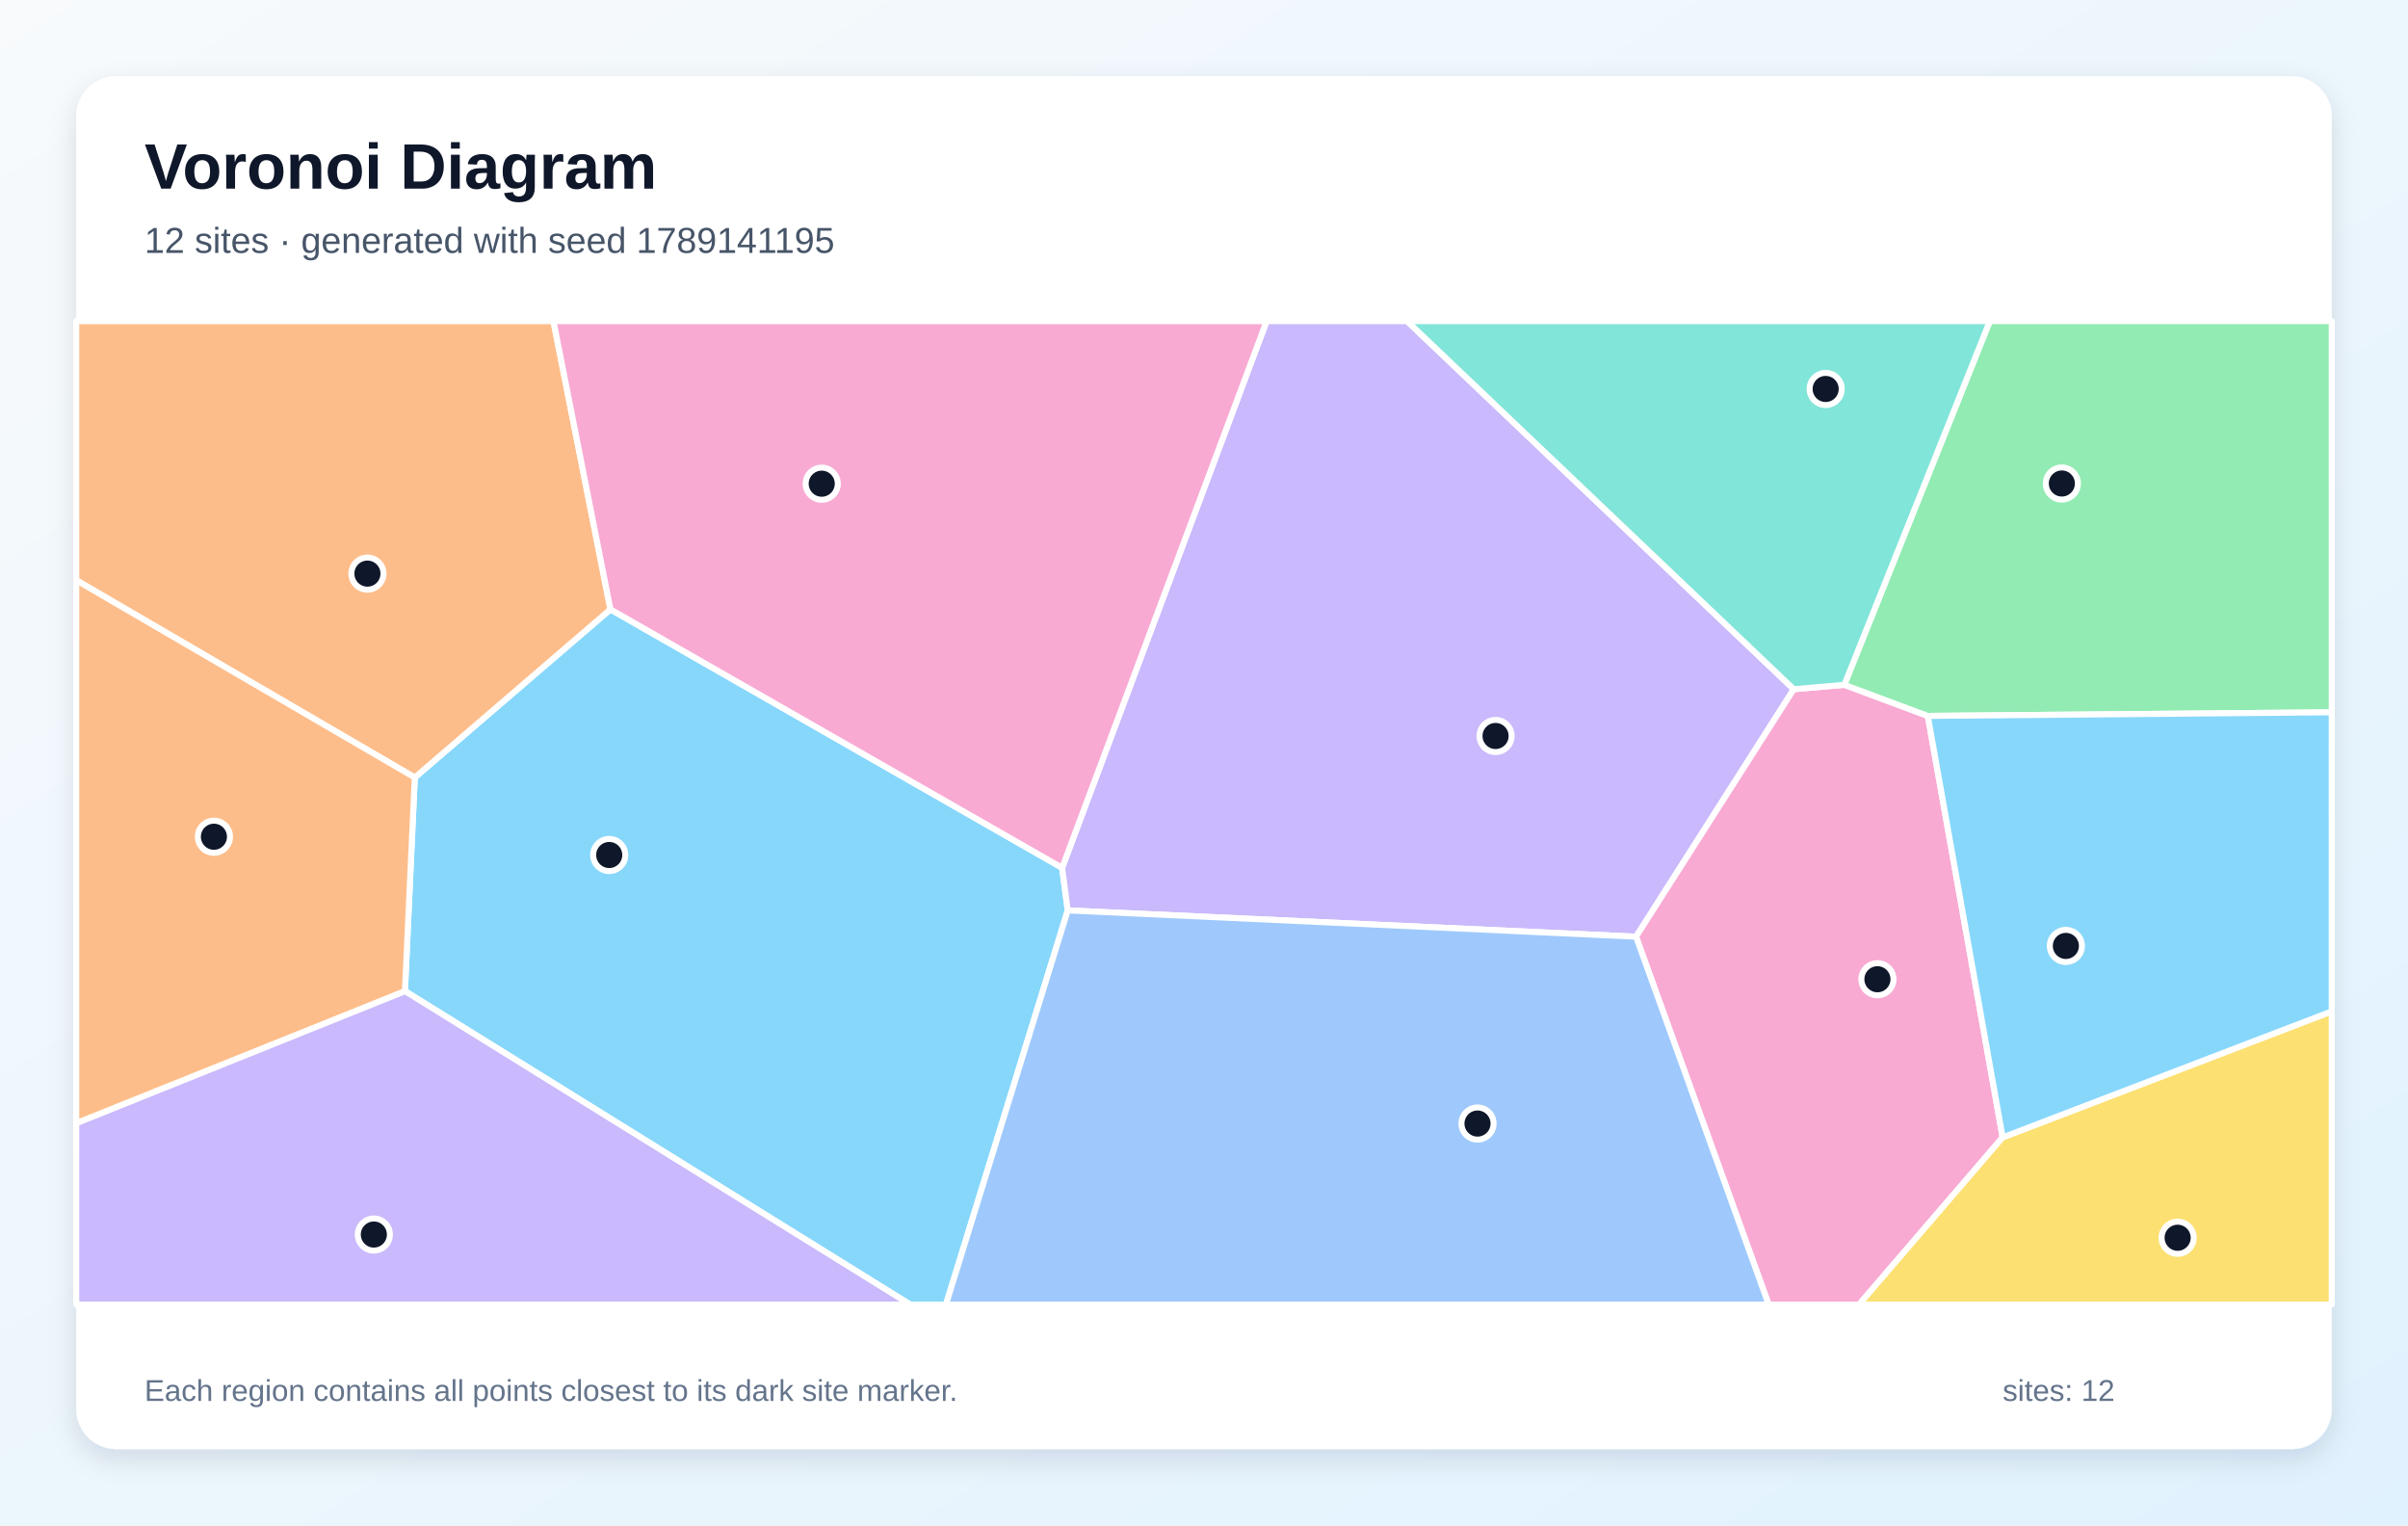
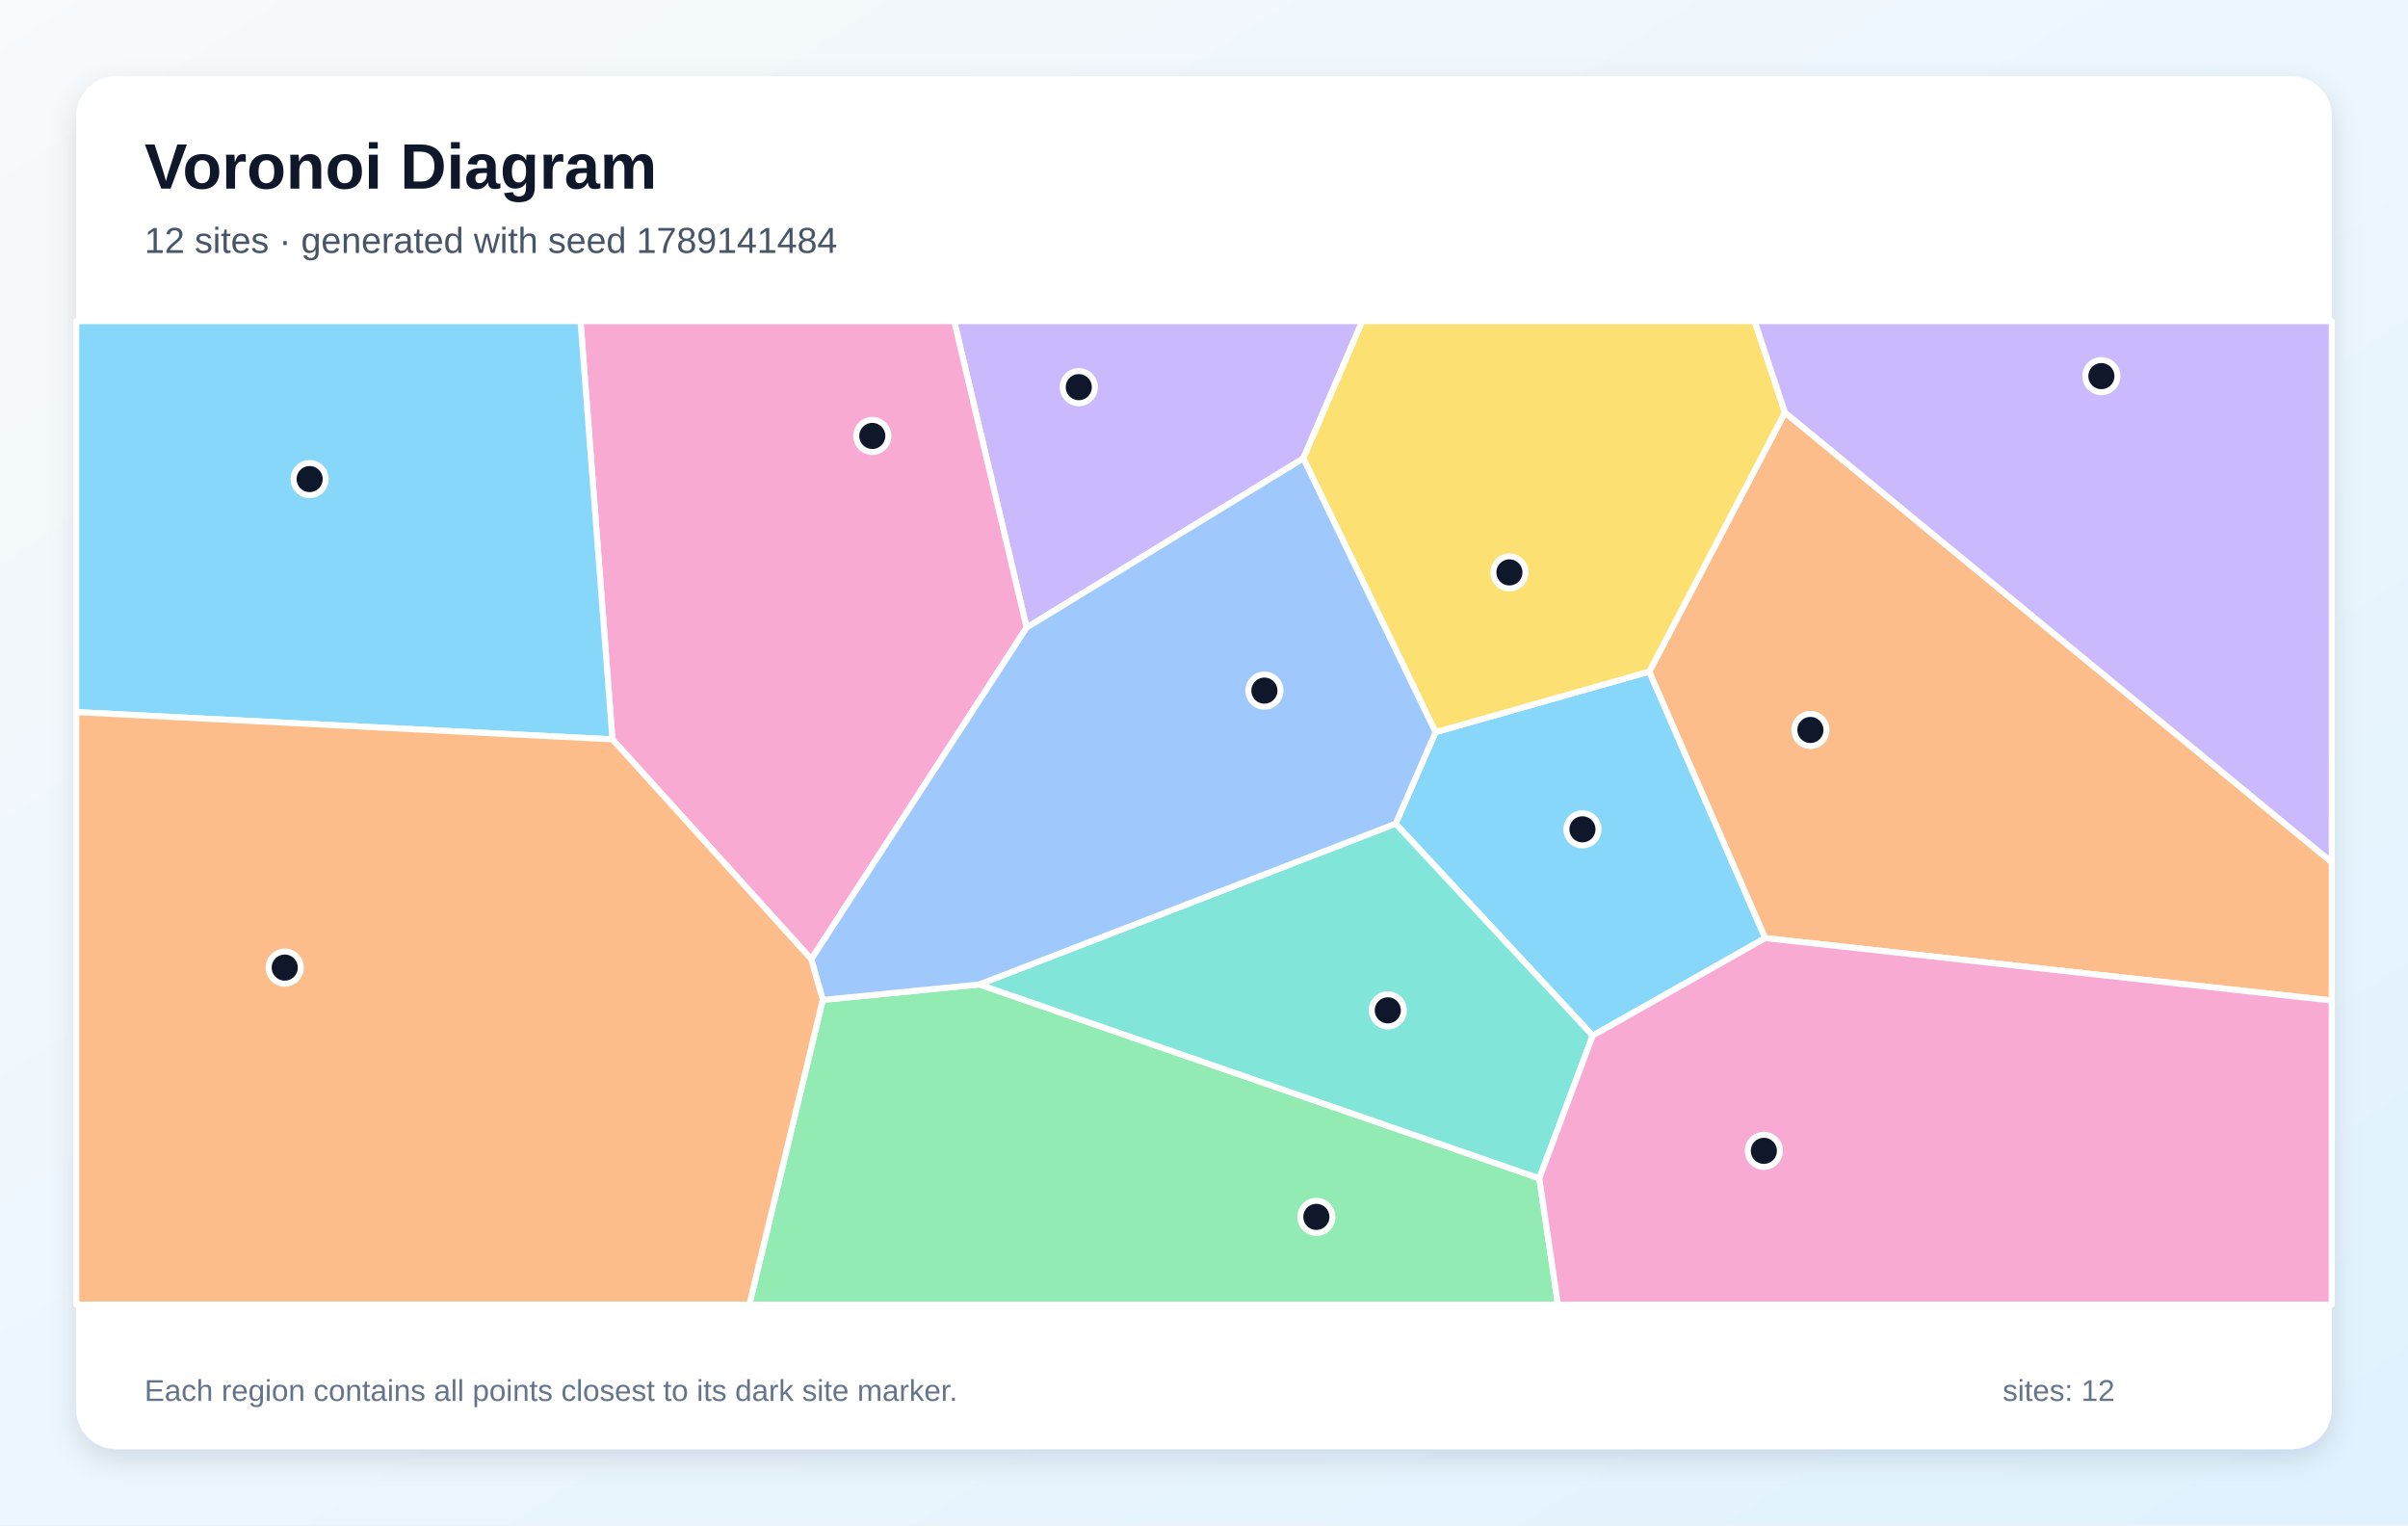
<svg xmlns="http://www.w3.org/2000/svg" width="1200" height="760" viewBox="0 0 1200 760" role="img" aria-labelledby="title description">
  <defs>
    <linearGradient id="background" x1="0" y1="0" x2="1" y2="1">
      <stop stop-color="#F8FAFC" />
      <stop offset="1" stop-color="#E0F2FE" />
    </linearGradient>
    <filter id="shadow" x="-10%" y="-10%" width="120%" height="120%">
      <feDropShadow dx="0" dy="5" stdDeviation="7" flood-color="#0F172A" flood-opacity=".12" />
    </filter>
  </defs>
  <rect width="1200" height="760" fill="url(#background)" />
  <rect x="38" y="38" width="1124" height="684" rx="20" fill="#FFFFFF" filter="url(#shadow)" />
  <g font-family="Arial, sans-serif">
    <text x="72" y="94" font-size="32" font-weight="700" fill="#0F172A">Voronoi Diagram</text>
-     <text x="72" y="126" font-size="18" fill="#475569">12 sites · generated with seed 1789141195</text>
+     <text x="72" y="126" font-size="18" fill="#475569">12 sites · generated with seed 1789141484</text>
  </g>
  <g stroke="#FFFFFF" stroke-width="3" stroke-linejoin="round">
-     <polygon points="201.8,493.8 206.7,387.4 304.2,303.6 529.3,432.4 532.1,453.6 471.4,650.0 453.6,650.0" fill="#38BDF8" fill-opacity="0.60" />
-     <polygon points="532.1,453.6 529.3,432.4 631.2,160.0 701.2,160.0 893.9,343.4 815.3,466.7" fill="#A78BFA" fill-opacity="0.60" />
-     <polygon points="815.3,466.7 893.9,343.4 919.1,341.2 960.7,356.7 998.0,566.7 926.4,650.0 881.4,650.0" fill="#F472B6" fill-opacity="0.60" />
-     <polygon points="304.2,303.6 206.7,387.4 38.0,289.1 38.0,160.0 275.8,160.0" fill="#FB923C" fill-opacity="0.60" />
-     <polygon points="998.0,566.7 1162.0,503.9 1162.0,650.0 926.4,650.0" fill="#FACC15" fill-opacity="0.60" />
-     <polygon points="960.7,356.7 919.1,341.2 991.6,160.0 1162.0,160.0 1162.0,354.9" fill="#4ADE80" fill-opacity="0.60" />
-     <polygon points="919.1,341.2 893.9,343.4 701.2,160.0 991.6,160.0" fill="#2DD4BF" fill-opacity="0.60" />
-     <polygon points="532.1,453.6 815.3,466.7 881.4,650.0 471.4,650.0" fill="#60A5FA" fill-opacity="0.60" />
-     <polygon points="998.0,566.7 960.7,356.7 1162.0,354.9 1162.0,503.9" fill="#38BDF8" fill-opacity="0.60" />
-     <polygon points="38.0,559.6 201.8,493.8 453.6,650.0 38.0,650.0" fill="#A78BFA" fill-opacity="0.60" />
-     <polygon points="529.3,432.4 304.2,303.6 275.8,160.0 631.2,160.0" fill="#F472B6" fill-opacity="0.60" />
-     <polygon points="38.0,559.6 38.0,289.1 206.7,387.4 201.8,493.8" fill="#FB923C" fill-opacity="0.60" />
+     <polygon points="793.7,516.0 695.5,410.4 715.4,364.8 821.9,334.6 879.7,467.4" fill="#38BDF8" fill-opacity="0.60" />
+     <polygon points="511.6,312.7 475.5,160.0 678.9,160.0 649.5,228.4" fill="#A78BFA" fill-opacity="0.60" />
+     <polygon points="305.2,368.4 289.3,160.0 475.5,160.0 511.6,312.7 404.3,477.9" fill="#F472B6" fill-opacity="0.60" />
+     <polygon points="879.7,467.4 821.9,334.6 889.5,205.5 1162.0,429.6 1162.0,498.5" fill="#FB923C" fill-opacity="0.60" />
+     <polygon points="889.5,205.5 821.9,334.6 715.4,364.8 649.5,228.4 678.9,160.0 874.4,160.0" fill="#FACC15" fill-opacity="0.60" />
+     <polygon points="410.0,498.2 488.0,490.5 767.1,587.1 776.4,650.0 373.4,650.0" fill="#4ADE80" fill-opacity="0.60" />
+     <polygon points="767.1,587.1 488.0,490.5 695.5,410.4 793.7,516.0" fill="#2DD4BF" fill-opacity="0.60" />
+     <polygon points="488.0,490.5 410.0,498.2 404.3,477.9 511.6,312.7 649.5,228.4 715.4,364.8 695.5,410.4" fill="#60A5FA" fill-opacity="0.60" />
+     <polygon points="38.0,354.8 38.0,160.0 289.3,160.0 305.2,368.4" fill="#38BDF8" fill-opacity="0.60" />
+     <polygon points="889.5,205.5 874.4,160.0 1162.0,160.0 1162.0,429.6" fill="#A78BFA" fill-opacity="0.60" />
+     <polygon points="767.1,587.1 793.7,516.0 879.7,467.4 1162.0,498.5 1162.0,650.0 776.4,650.0" fill="#F472B6" fill-opacity="0.60" />
+     <polygon points="38.0,354.8 305.2,368.4 404.3,477.9 410.0,498.2 373.4,650.0 38.0,650.0" fill="#FB923C" fill-opacity="0.60" />
  </g>
  <g>
-     <circle cx="303.6" cy="426.0" r="8" fill="#0F172A" stroke="#FFFFFF" stroke-width="3" />
-     <circle cx="745.3" cy="366.7" r="8" fill="#0F172A" stroke="#FFFFFF" stroke-width="3" />
-     <circle cx="935.6" cy="487.9" r="8" fill="#0F172A" stroke="#FFFFFF" stroke-width="3" />
-     <circle cx="183.1" cy="285.8" r="8" fill="#0F172A" stroke="#FFFFFF" stroke-width="3" />
-     <circle cx="1085.2" cy="616.7" r="8" fill="#0F172A" stroke="#FFFFFF" stroke-width="3" />
-     <circle cx="1027.5" cy="240.9" r="8" fill="#0F172A" stroke="#FFFFFF" stroke-width="3" />
-     <circle cx="909.8" cy="193.8" r="8" fill="#0F172A" stroke="#FFFFFF" stroke-width="3" />
-     <circle cx="736.3" cy="559.8" r="8" fill="#0F172A" stroke="#FFFFFF" stroke-width="3" />
-     <circle cx="1029.5" cy="471.3" r="8" fill="#0F172A" stroke="#FFFFFF" stroke-width="3" />
-     <circle cx="186.3" cy="615.1" r="8" fill="#0F172A" stroke="#FFFFFF" stroke-width="3" />
-     <circle cx="409.5" cy="241.0" r="8" fill="#0F172A" stroke="#FFFFFF" stroke-width="3" />
-     <circle cx="106.6" cy="416.9" r="8" fill="#0F172A" stroke="#FFFFFF" stroke-width="3" />
+     <circle cx="788.6" cy="413.2" r="8" fill="#0F172A" stroke="#FFFFFF" stroke-width="3" />
+     <circle cx="537.6" cy="192.9" r="8" fill="#0F172A" stroke="#FFFFFF" stroke-width="3" />
+     <circle cx="434.7" cy="217.2" r="8" fill="#0F172A" stroke="#FFFFFF" stroke-width="3" />
+     <circle cx="902.2" cy="363.7" r="8" fill="#0F172A" stroke="#FFFFFF" stroke-width="3" />
+     <circle cx="752.2" cy="285.2" r="8" fill="#0F172A" stroke="#FFFFFF" stroke-width="3" />
+     <circle cx="656.0" cy="606.3" r="8" fill="#0F172A" stroke="#FFFFFF" stroke-width="3" />
+     <circle cx="691.6" cy="503.4" r="8" fill="#0F172A" stroke="#FFFFFF" stroke-width="3" />
+     <circle cx="630.1" cy="344.1" r="8" fill="#0F172A" stroke="#FFFFFF" stroke-width="3" />
+     <circle cx="154.3" cy="238.7" r="8" fill="#0F172A" stroke="#FFFFFF" stroke-width="3" />
+     <circle cx="1047.2" cy="187.4" r="8" fill="#0F172A" stroke="#FFFFFF" stroke-width="3" />
+     <circle cx="879.0" cy="573.4" r="8" fill="#0F172A" stroke="#FFFFFF" stroke-width="3" />
+     <circle cx="141.9" cy="482.1" r="8" fill="#0F172A" stroke="#FFFFFF" stroke-width="3" />
  </g>
  <g font-family="Arial, sans-serif" font-size="15" fill="#64748B">
    <text x="72" y="698">Each region contains all points closest to its dark site marker.</text>
    <text x="998" y="698">sites: 12</text>
  </g>
</svg>
